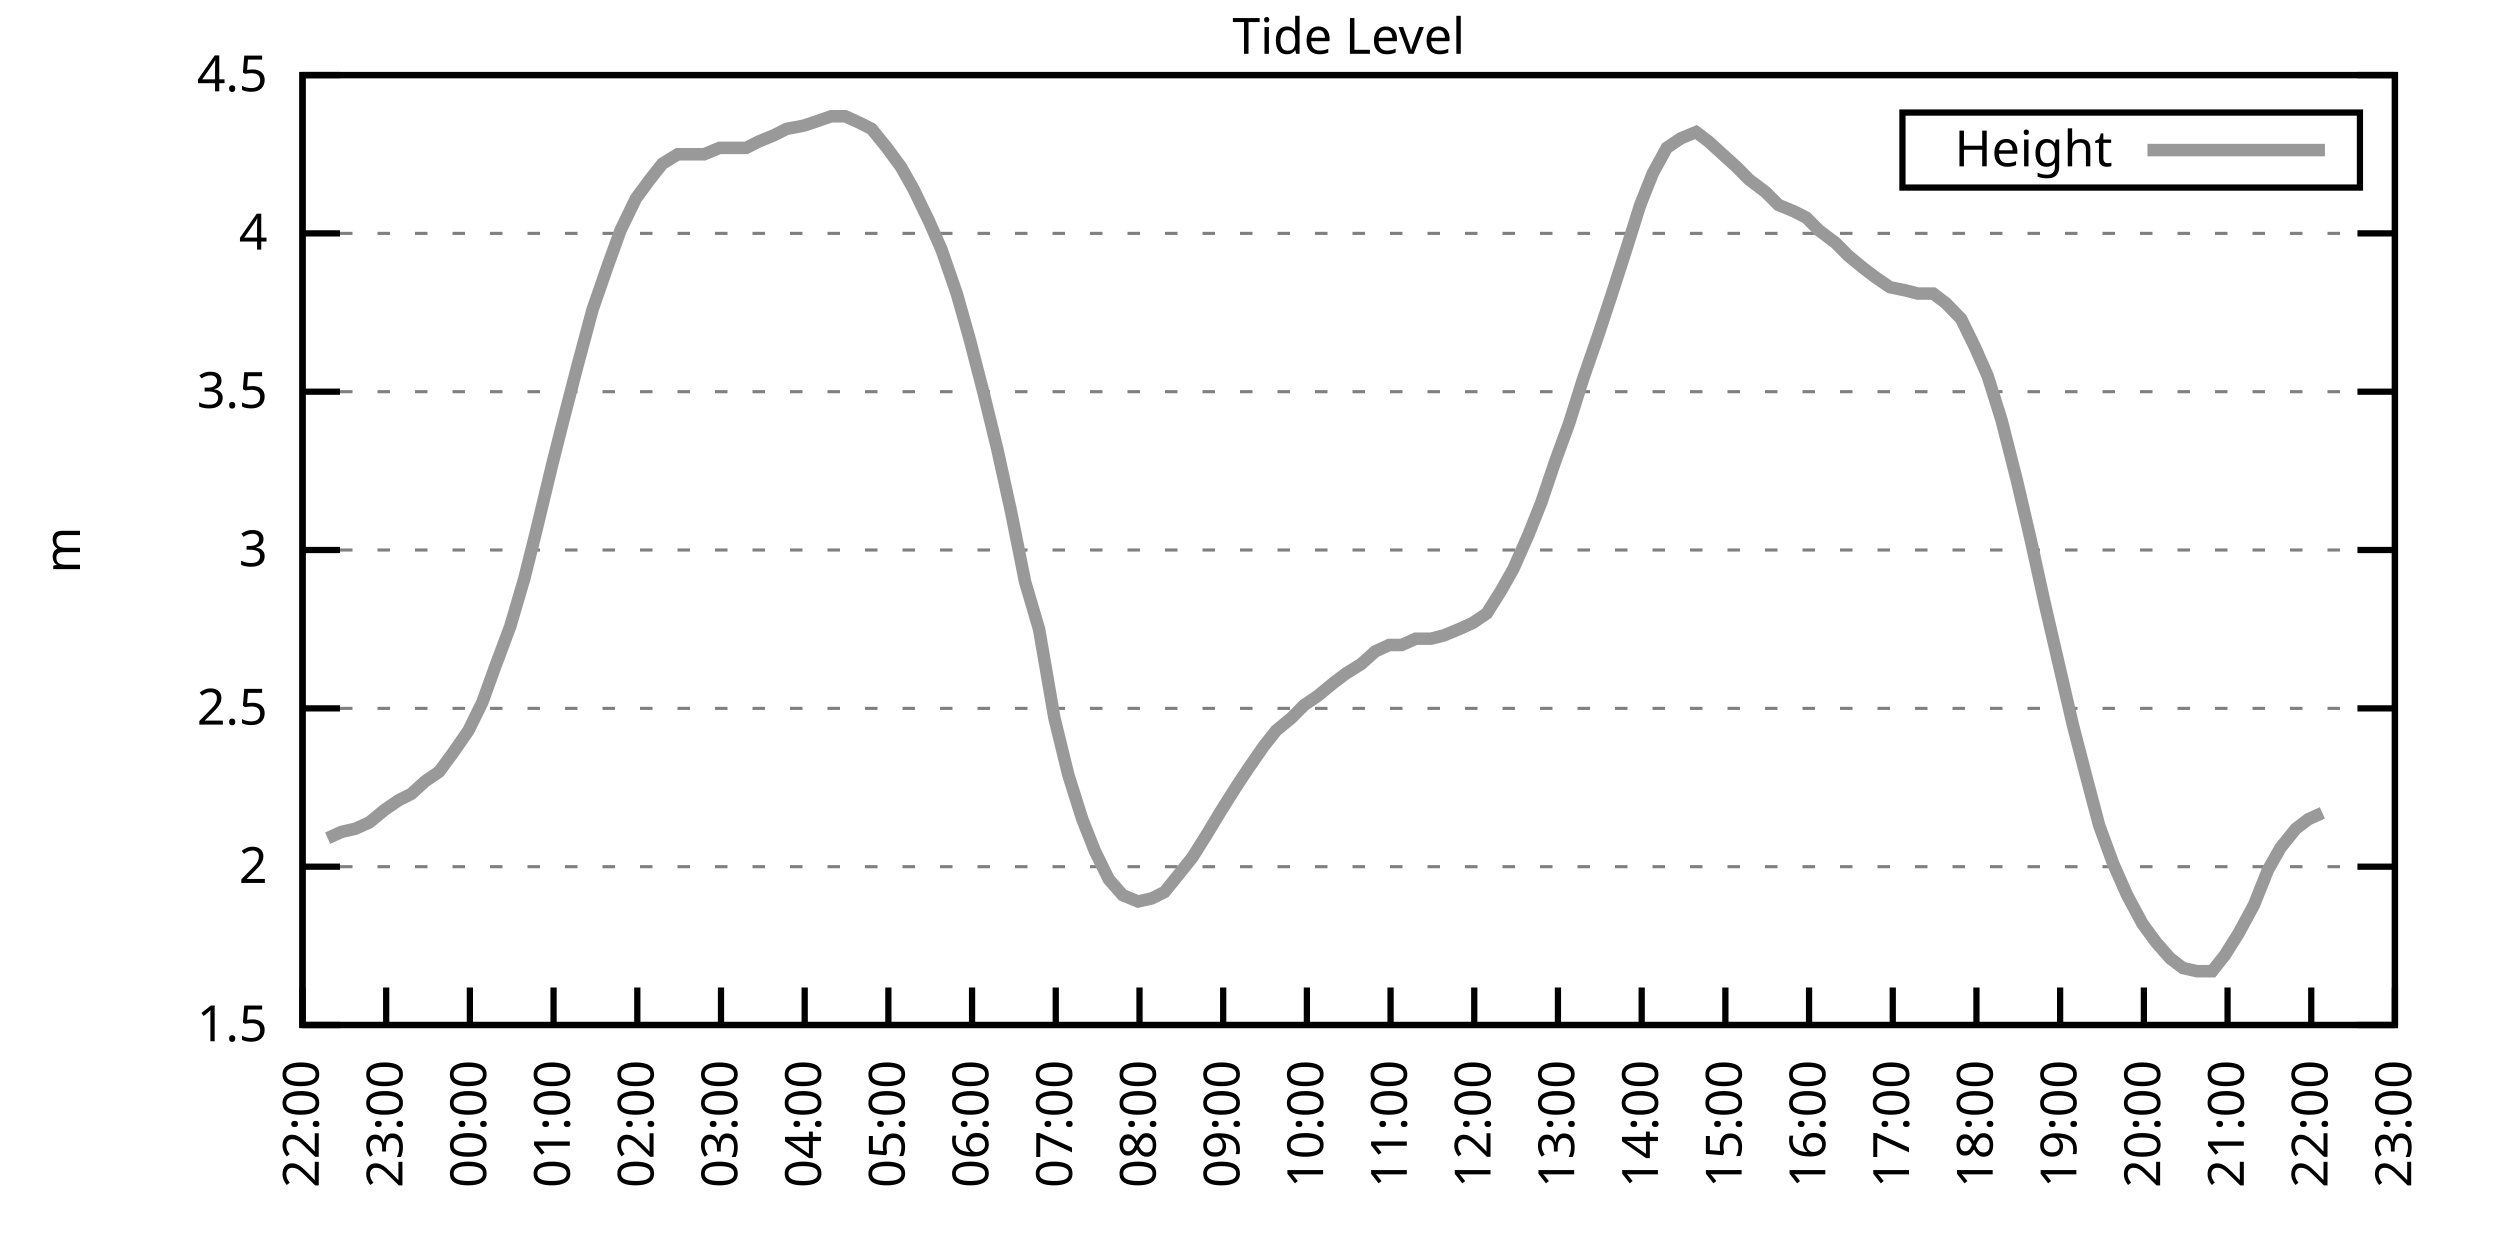
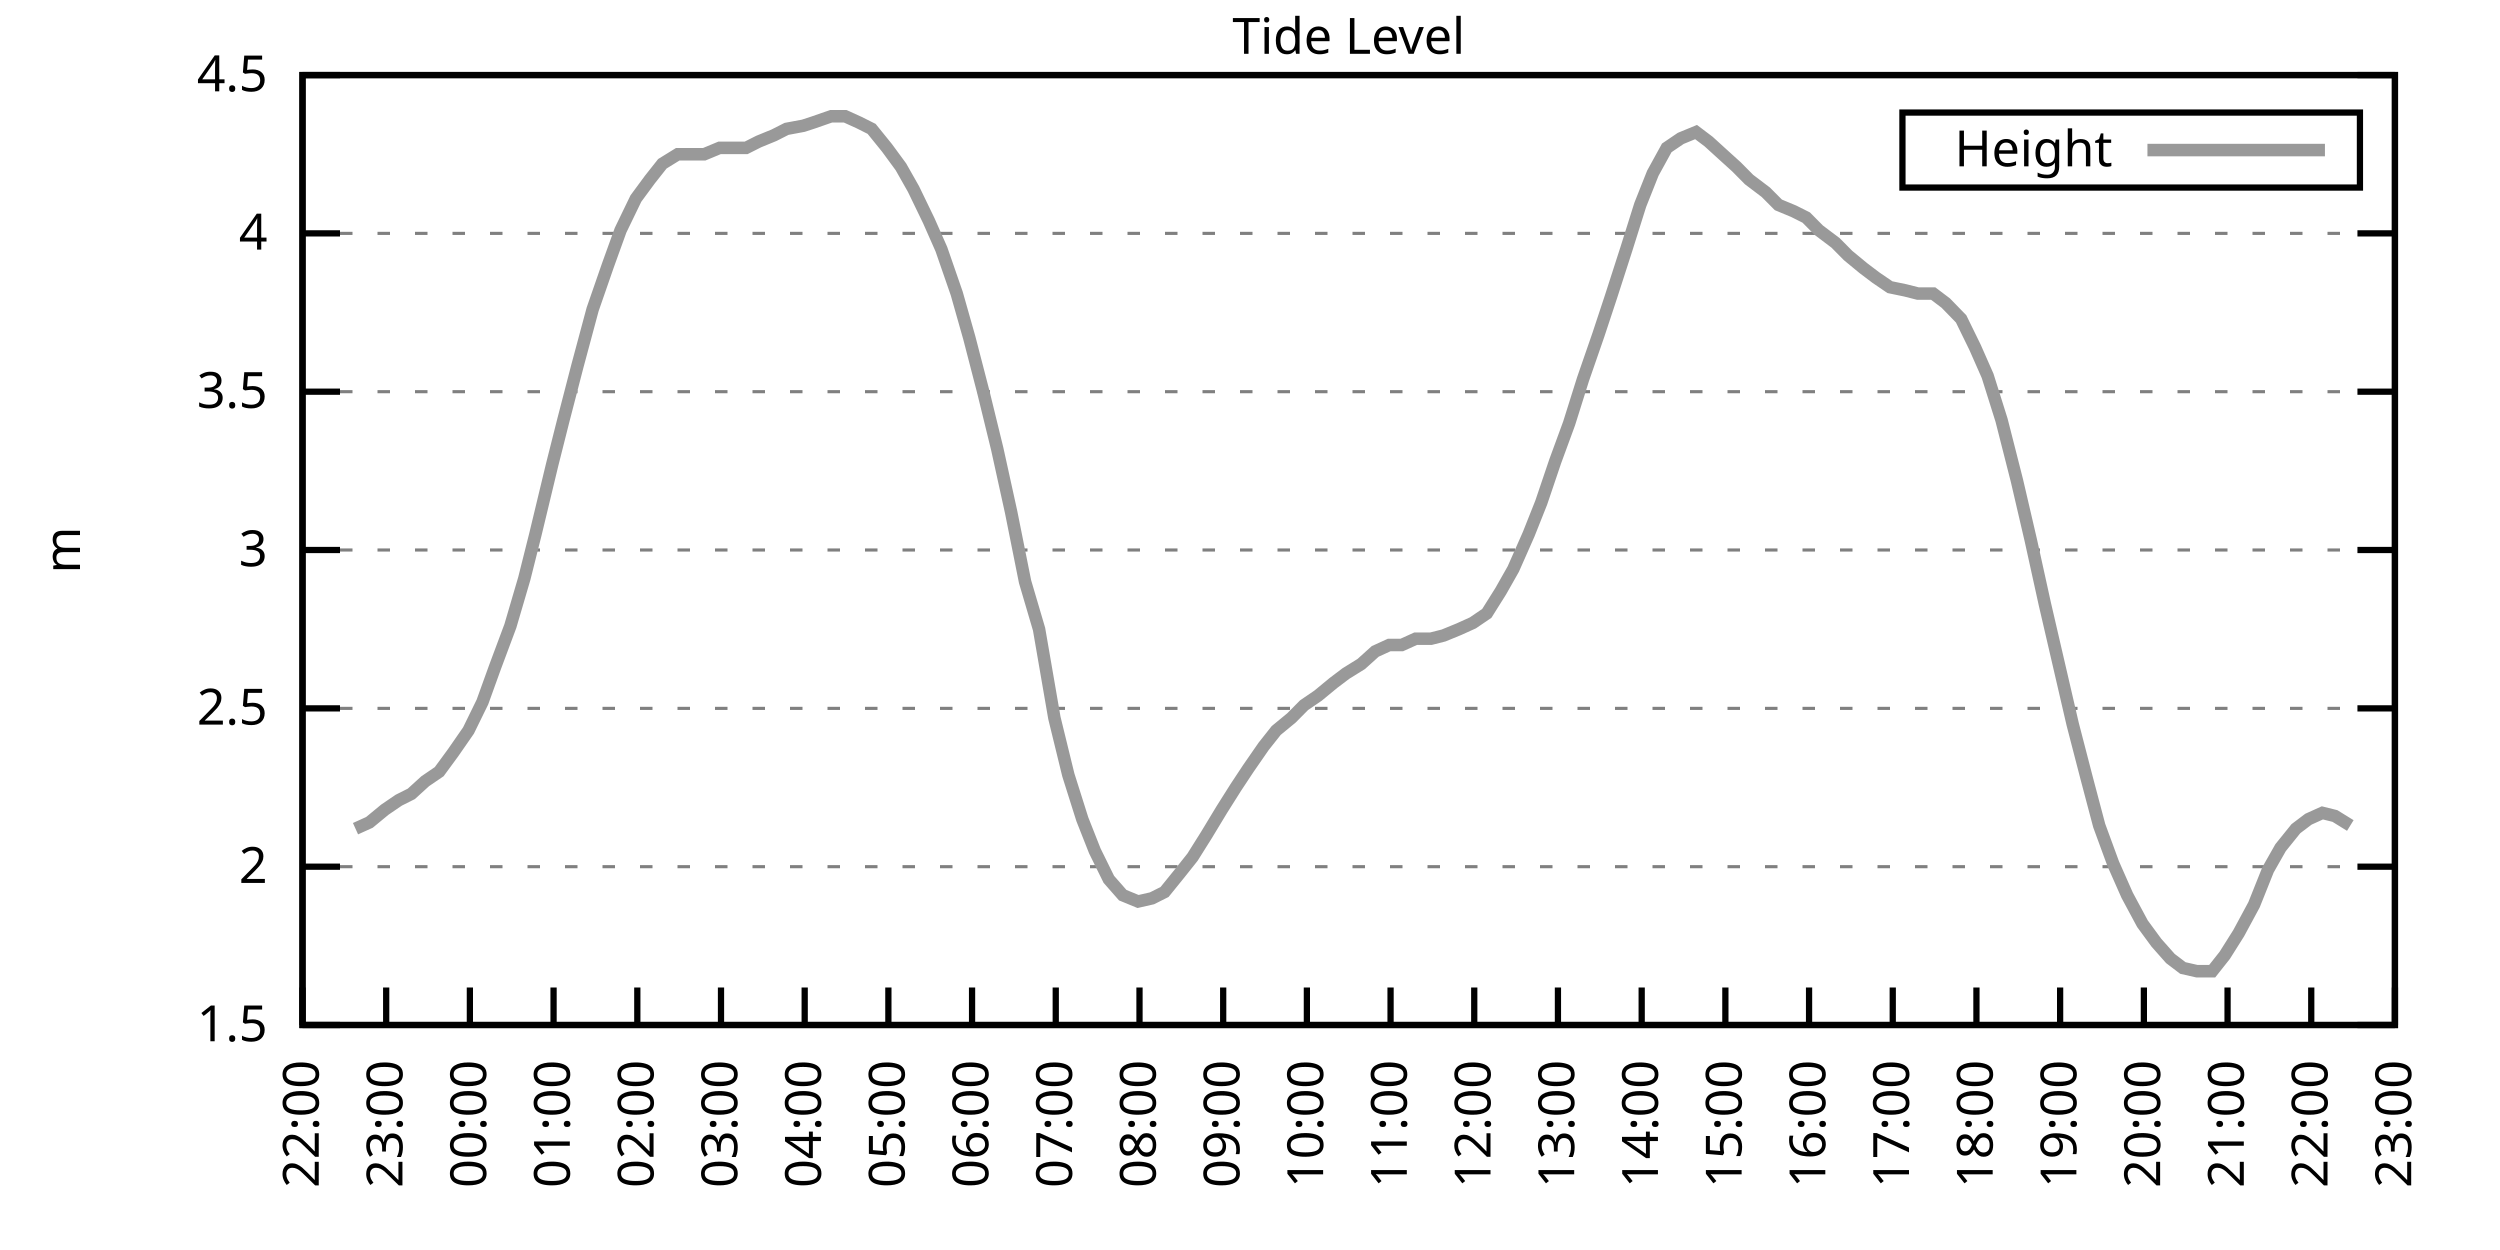
<svg xmlns="http://www.w3.org/2000/svg" xmlns:xlink="http://www.w3.org/1999/xlink" width="400" height="200" viewBox="0 0 400 200">
  <g id="gnuplot_canvas">
    <rect x="0" y="0" width="400" height="200" fill="none" />
    <defs>
      <circle id="gpDot" r="0.5" stroke-width="0.5" stroke="currentColor" />
      <path id="gpPt0" stroke-width="0.333" stroke="currentColor" d="M-1,0 h2 M0,-1 v2" />
      <path id="gpPt1" stroke-width="0.333" stroke="currentColor" d="M-1,-1 L1,1 M1,-1 L-1,1" />
      <path id="gpPt2" stroke-width="0.333" stroke="currentColor" d="M-1,0 L1,0 M0,-1 L0,1 M-1,-1 L1,1 M-1,1 L1,-1" />
      <rect id="gpPt3" stroke-width="0.333" stroke="currentColor" x="-1" y="-1" width="2" height="2" />
      <rect id="gpPt4" stroke-width="0.333" stroke="currentColor" fill="currentColor" x="-1" y="-1" width="2" height="2" />
      <circle id="gpPt5" stroke-width="0.333" stroke="currentColor" cx="0" cy="0" r="1" />
      <use xlink:href="#gpPt5" id="gpPt6" fill="currentColor" stroke="none" />
      <path id="gpPt7" stroke-width="0.333" stroke="currentColor" d="M0,-1.33 L-1.33,0.67 L1.33,0.67 z" />
      <use xlink:href="#gpPt7" id="gpPt8" fill="currentColor" stroke="none" />
      <use xlink:href="#gpPt7" id="gpPt9" stroke="currentColor" transform="rotate(180)" />
      <use xlink:href="#gpPt9" id="gpPt10" fill="currentColor" stroke="none" />
      <use xlink:href="#gpPt3" id="gpPt11" stroke="currentColor" transform="rotate(45)" />
      <use xlink:href="#gpPt11" id="gpPt12" fill="currentColor" stroke="none" />
      <path id="gpPt13" stroke-width="0.333" stroke="currentColor" d="M0,1.330 L1.265,0.411 L0.782,-1.067 L-0.782,-1.076 L-1.265,0.411 z" />
      <use xlink:href="#gpPt13" id="gpPt14" fill="currentColor" stroke="none" />
      <filter id="textbox" filterUnits="objectBoundingBox" x="0" y="0" height="1" width="1">
        <feFlood flood-color="white" flood-opacity="1" result="bgnd" />
        <feComposite in="SourceGraphic" in2="bgnd" operator="atop" />
      </filter>
      <filter id="greybox" filterUnits="objectBoundingBox" x="0" y="0" height="1" width="1">
        <feFlood flood-color="lightgrey" flood-opacity="1" result="grey" />
        <feComposite in="SourceGraphic" in2="grey" operator="atop" />
      </filter>
    </defs>
    <g fill="none" color="white" stroke="currentColor" stroke-width="1.00" stroke-linecap="butt" stroke-linejoin="miter">
</g>
    <g fill="none" color="black" stroke="currentColor" stroke-width="1.00" stroke-linecap="butt" stroke-linejoin="miter">
      <g stroke="none" shape-rendering="crispEdges">
        <polygon fill="rgb(255, 255, 255)" points="48.40,164.00 383.18,164.00 383.18,12.02 48.40,12.02 " />
      </g>
    </g>
    <g fill="none" color="black" stroke="currentColor" stroke-width="1.00" stroke-linecap="butt" stroke-linejoin="miter">
</g>
    <g fill="none" color="black" stroke="black" stroke-width="0.50" stroke-linecap="butt" stroke-linejoin="miter">
</g>
    <g fill="none" color="gray" stroke="currentColor" stroke-width="0.50" stroke-linecap="butt" stroke-linejoin="miter">
      <path stroke="gray" stroke-dasharray="2,4" class="gridline" d="M48.40,164.00 L383.19,164.00  " />
    </g>
    <g fill="none" color="gray" stroke="gray" stroke-width="1.00" stroke-linecap="butt" stroke-linejoin="miter">
</g>
    <g fill="none" color="black" stroke="currentColor" stroke-width="1.00" stroke-linecap="butt" stroke-linejoin="miter">
      <path stroke="black" d="M48.40,164.00 L54.40,164.00 M383.19,164.00 L377.19,164.00  " />
      <g transform="translate(42.80,166.60)" stroke="none" fill="black" font-family="Sans" font-size="8.00" text-anchor="end">
        <text>
          <tspan font-family="Sans"> 1.5</tspan>
        </text>
      </g>
    </g>
    <g fill="none" color="black" stroke="currentColor" stroke-width="1.00" stroke-linecap="butt" stroke-linejoin="miter">
</g>
    <g fill="none" color="black" stroke="black" stroke-width="0.50" stroke-linecap="butt" stroke-linejoin="miter">
</g>
    <g fill="none" color="gray" stroke="currentColor" stroke-width="0.50" stroke-linecap="butt" stroke-linejoin="miter">
      <path stroke="gray" stroke-dasharray="2,4" class="gridline" d="M48.40,138.67 L383.19,138.67  " />
    </g>
    <g fill="none" color="gray" stroke="gray" stroke-width="1.00" stroke-linecap="butt" stroke-linejoin="miter">
</g>
    <g fill="none" color="black" stroke="currentColor" stroke-width="1.00" stroke-linecap="butt" stroke-linejoin="miter">
      <path stroke="black" d="M48.40,138.67 L54.40,138.67 M383.19,138.67 L377.19,138.67  " />
      <g transform="translate(42.80,141.27)" stroke="none" fill="black" font-family="Sans" font-size="8.00" text-anchor="end">
        <text>
          <tspan font-family="Sans"> 2</tspan>
        </text>
      </g>
    </g>
    <g fill="none" color="black" stroke="currentColor" stroke-width="1.00" stroke-linecap="butt" stroke-linejoin="miter">
</g>
    <g fill="none" color="black" stroke="black" stroke-width="0.50" stroke-linecap="butt" stroke-linejoin="miter">
</g>
    <g fill="none" color="gray" stroke="currentColor" stroke-width="0.50" stroke-linecap="butt" stroke-linejoin="miter">
      <path stroke="gray" stroke-dasharray="2,4" class="gridline" d="M48.40,113.34 L383.19,113.34  " />
    </g>
    <g fill="none" color="gray" stroke="gray" stroke-width="1.00" stroke-linecap="butt" stroke-linejoin="miter">
</g>
    <g fill="none" color="black" stroke="currentColor" stroke-width="1.00" stroke-linecap="butt" stroke-linejoin="miter">
      <path stroke="black" d="M48.40,113.34 L54.40,113.34 M383.19,113.34 L377.19,113.34  " />
      <g transform="translate(42.80,115.94)" stroke="none" fill="black" font-family="Sans" font-size="8.00" text-anchor="end">
        <text>
          <tspan font-family="Sans"> 2.5</tspan>
        </text>
      </g>
    </g>
    <g fill="none" color="black" stroke="currentColor" stroke-width="1.00" stroke-linecap="butt" stroke-linejoin="miter">
</g>
    <g fill="none" color="black" stroke="black" stroke-width="0.50" stroke-linecap="butt" stroke-linejoin="miter">
</g>
    <g fill="none" color="gray" stroke="currentColor" stroke-width="0.50" stroke-linecap="butt" stroke-linejoin="miter">
      <path stroke="gray" stroke-dasharray="2,4" class="gridline" d="M48.40,88.00 L383.19,88.00  " />
    </g>
    <g fill="none" color="gray" stroke="gray" stroke-width="1.00" stroke-linecap="butt" stroke-linejoin="miter">
</g>
    <g fill="none" color="black" stroke="currentColor" stroke-width="1.00" stroke-linecap="butt" stroke-linejoin="miter">
      <path stroke="black" d="M48.40,88.00 L54.40,88.00 M383.19,88.00 L377.19,88.00  " />
      <g transform="translate(42.80,90.60)" stroke="none" fill="black" font-family="Sans" font-size="8.00" text-anchor="end">
        <text>
          <tspan font-family="Sans"> 3</tspan>
        </text>
      </g>
    </g>
    <g fill="none" color="black" stroke="currentColor" stroke-width="1.00" stroke-linecap="butt" stroke-linejoin="miter">
</g>
    <g fill="none" color="black" stroke="black" stroke-width="0.50" stroke-linecap="butt" stroke-linejoin="miter">
</g>
    <g fill="none" color="gray" stroke="currentColor" stroke-width="0.50" stroke-linecap="butt" stroke-linejoin="miter">
      <path stroke="gray" stroke-dasharray="2,4" class="gridline" d="M48.40,62.67 L383.19,62.67  " />
    </g>
    <g fill="none" color="gray" stroke="gray" stroke-width="1.00" stroke-linecap="butt" stroke-linejoin="miter">
</g>
    <g fill="none" color="black" stroke="currentColor" stroke-width="1.00" stroke-linecap="butt" stroke-linejoin="miter">
      <path stroke="black" d="M48.40,62.67 L54.40,62.67 M383.19,62.67 L377.19,62.67  " />
      <g transform="translate(42.80,65.27)" stroke="none" fill="black" font-family="Sans" font-size="8.00" text-anchor="end">
        <text>
          <tspan font-family="Sans"> 3.5</tspan>
        </text>
      </g>
    </g>
    <g fill="none" color="black" stroke="currentColor" stroke-width="1.00" stroke-linecap="butt" stroke-linejoin="miter">
</g>
    <g fill="none" color="black" stroke="black" stroke-width="0.50" stroke-linecap="butt" stroke-linejoin="miter">
</g>
    <g fill="none" color="gray" stroke="currentColor" stroke-width="0.50" stroke-linecap="butt" stroke-linejoin="miter">
      <path stroke="gray" stroke-dasharray="2,4" class="gridline" d="M48.40,37.34 L383.19,37.34  " />
    </g>
    <g fill="none" color="gray" stroke="gray" stroke-width="1.00" stroke-linecap="butt" stroke-linejoin="miter">
</g>
    <g fill="none" color="black" stroke="currentColor" stroke-width="1.00" stroke-linecap="butt" stroke-linejoin="miter">
      <path stroke="black" d="M48.40,37.34 L54.40,37.34 M383.19,37.34 L377.19,37.34  " />
      <g transform="translate(42.80,39.94)" stroke="none" fill="black" font-family="Sans" font-size="8.00" text-anchor="end">
        <text>
          <tspan font-family="Sans"> 4</tspan>
        </text>
      </g>
    </g>
    <g fill="none" color="black" stroke="currentColor" stroke-width="1.00" stroke-linecap="butt" stroke-linejoin="miter">
</g>
    <g fill="none" color="black" stroke="black" stroke-width="0.50" stroke-linecap="butt" stroke-linejoin="miter">
</g>
    <g fill="none" color="gray" stroke="currentColor" stroke-width="0.50" stroke-linecap="butt" stroke-linejoin="miter">
      <path stroke="gray" stroke-dasharray="2,4" class="gridline" d="M48.40,12.01 L383.19,12.01  " />
    </g>
    <g fill="none" color="gray" stroke="gray" stroke-width="1.00" stroke-linecap="butt" stroke-linejoin="miter">
</g>
    <g fill="none" color="black" stroke="currentColor" stroke-width="1.00" stroke-linecap="butt" stroke-linejoin="miter">
      <path stroke="black" d="M48.40,12.01 L54.40,12.01 M383.19,12.01 L377.19,12.01  " />
      <g transform="translate(42.80,14.61)" stroke="none" fill="black" font-family="Sans" font-size="8.00" text-anchor="end">
        <text>
          <tspan font-family="Sans"> 4.5</tspan>
        </text>
      </g>
    </g>
    <g fill="none" color="black" stroke="currentColor" stroke-width="1.00" stroke-linecap="butt" stroke-linejoin="miter">
      <path stroke="black" d="M48.40,164.00 L48.40,158.00  " />
      <g transform="translate(51.00,169.60) rotate(270.00)" stroke="none" fill="black" font-family="Sans" font-size="8.00" text-anchor="end">
        <text>
          <tspan font-family="Sans">22:00</tspan>
        </text>
      </g>
    </g>
    <g fill="none" color="black" stroke="currentColor" stroke-width="1.00" stroke-linecap="butt" stroke-linejoin="miter">
      <path stroke="black" d="M61.79,164.00 L61.79,158.00  " />
      <g transform="translate(64.39,169.60) rotate(270.00)" stroke="none" fill="black" font-family="Sans" font-size="8.00" text-anchor="end">
        <text>
          <tspan font-family="Sans">23:00</tspan>
        </text>
      </g>
    </g>
    <g fill="none" color="black" stroke="currentColor" stroke-width="1.00" stroke-linecap="butt" stroke-linejoin="miter">
      <path stroke="black" d="M75.18,164.00 L75.18,158.00  " />
      <g transform="translate(77.78,169.60) rotate(270.00)" stroke="none" fill="black" font-family="Sans" font-size="8.00" text-anchor="end">
        <text>
          <tspan font-family="Sans">00:00</tspan>
        </text>
      </g>
    </g>
    <g fill="none" color="black" stroke="currentColor" stroke-width="1.00" stroke-linecap="butt" stroke-linejoin="miter">
      <path stroke="black" d="M88.57,164.00 L88.57,158.00  " />
      <g transform="translate(91.17,169.60) rotate(270.00)" stroke="none" fill="black" font-family="Sans" font-size="8.00" text-anchor="end">
        <text>
          <tspan font-family="Sans">01:00</tspan>
        </text>
      </g>
    </g>
    <g fill="none" color="black" stroke="currentColor" stroke-width="1.00" stroke-linecap="butt" stroke-linejoin="miter">
      <path stroke="black" d="M101.97,164.00 L101.97,158.00  " />
      <g transform="translate(104.57,169.60) rotate(270.00)" stroke="none" fill="black" font-family="Sans" font-size="8.00" text-anchor="end">
        <text>
          <tspan font-family="Sans">02:00</tspan>
        </text>
      </g>
    </g>
    <g fill="none" color="black" stroke="currentColor" stroke-width="1.00" stroke-linecap="butt" stroke-linejoin="miter">
      <path stroke="black" d="M115.36,164.00 L115.36,158.00  " />
      <g transform="translate(117.96,169.60) rotate(270.00)" stroke="none" fill="black" font-family="Sans" font-size="8.00" text-anchor="end">
        <text>
          <tspan font-family="Sans">03:00</tspan>
        </text>
      </g>
    </g>
    <g fill="none" color="black" stroke="currentColor" stroke-width="1.00" stroke-linecap="butt" stroke-linejoin="miter">
      <path stroke="black" d="M128.75,164.00 L128.75,158.00  " />
      <g transform="translate(131.35,169.60) rotate(270.00)" stroke="none" fill="black" font-family="Sans" font-size="8.00" text-anchor="end">
        <text>
          <tspan font-family="Sans">04:00</tspan>
        </text>
      </g>
    </g>
    <g fill="none" color="black" stroke="currentColor" stroke-width="1.00" stroke-linecap="butt" stroke-linejoin="miter">
      <path stroke="black" d="M142.14,164.00 L142.14,158.00  " />
      <g transform="translate(144.74,169.60) rotate(270.00)" stroke="none" fill="black" font-family="Sans" font-size="8.00" text-anchor="end">
        <text>
          <tspan font-family="Sans">05:00</tspan>
        </text>
      </g>
    </g>
    <g fill="none" color="black" stroke="currentColor" stroke-width="1.00" stroke-linecap="butt" stroke-linejoin="miter">
      <path stroke="black" d="M155.53,164.00 L155.53,158.00  " />
      <g transform="translate(158.13,169.60) rotate(270.00)" stroke="none" fill="black" font-family="Sans" font-size="8.00" text-anchor="end">
        <text>
          <tspan font-family="Sans">06:00</tspan>
        </text>
      </g>
    </g>
    <g fill="none" color="black" stroke="currentColor" stroke-width="1.00" stroke-linecap="butt" stroke-linejoin="miter">
      <path stroke="black" d="M168.92,164.00 L168.92,158.00  " />
      <g transform="translate(171.52,169.60) rotate(270.00)" stroke="none" fill="black" font-family="Sans" font-size="8.00" text-anchor="end">
        <text>
          <tspan font-family="Sans">07:00</tspan>
        </text>
      </g>
    </g>
    <g fill="none" color="black" stroke="currentColor" stroke-width="1.00" stroke-linecap="butt" stroke-linejoin="miter">
      <path stroke="black" d="M182.32,164.00 L182.32,158.00  " />
      <g transform="translate(184.92,169.60) rotate(270.00)" stroke="none" fill="black" font-family="Sans" font-size="8.00" text-anchor="end">
        <text>
          <tspan font-family="Sans">08:00</tspan>
        </text>
      </g>
    </g>
    <g fill="none" color="black" stroke="currentColor" stroke-width="1.00" stroke-linecap="butt" stroke-linejoin="miter">
      <path stroke="black" d="M195.71,164.00 L195.71,158.00  " />
      <g transform="translate(198.31,169.60) rotate(270.00)" stroke="none" fill="black" font-family="Sans" font-size="8.00" text-anchor="end">
        <text>
          <tspan font-family="Sans">09:00</tspan>
        </text>
      </g>
    </g>
    <g fill="none" color="black" stroke="currentColor" stroke-width="1.00" stroke-linecap="butt" stroke-linejoin="miter">
      <path stroke="black" d="M209.10,164.00 L209.10,158.00  " />
      <g transform="translate(211.70,169.60) rotate(270.00)" stroke="none" fill="black" font-family="Sans" font-size="8.00" text-anchor="end">
        <text>
          <tspan font-family="Sans">10:00</tspan>
        </text>
      </g>
    </g>
    <g fill="none" color="black" stroke="currentColor" stroke-width="1.00" stroke-linecap="butt" stroke-linejoin="miter">
      <path stroke="black" d="M222.49,164.00 L222.49,158.00  " />
      <g transform="translate(225.09,169.60) rotate(270.00)" stroke="none" fill="black" font-family="Sans" font-size="8.00" text-anchor="end">
        <text>
          <tspan font-family="Sans">11:00</tspan>
        </text>
      </g>
    </g>
    <g fill="none" color="black" stroke="currentColor" stroke-width="1.00" stroke-linecap="butt" stroke-linejoin="miter">
      <path stroke="black" d="M235.88,164.00 L235.88,158.00  " />
      <g transform="translate(238.48,169.60) rotate(270.00)" stroke="none" fill="black" font-family="Sans" font-size="8.00" text-anchor="end">
        <text>
          <tspan font-family="Sans">12:00</tspan>
        </text>
      </g>
    </g>
    <g fill="none" color="black" stroke="currentColor" stroke-width="1.00" stroke-linecap="butt" stroke-linejoin="miter">
      <path stroke="black" d="M249.27,164.00 L249.27,158.00  " />
      <g transform="translate(251.87,169.60) rotate(270.00)" stroke="none" fill="black" font-family="Sans" font-size="8.00" text-anchor="end">
        <text>
          <tspan font-family="Sans">13:00</tspan>
        </text>
      </g>
    </g>
    <g fill="none" color="black" stroke="currentColor" stroke-width="1.00" stroke-linecap="butt" stroke-linejoin="miter">
      <path stroke="black" d="M262.67,164.00 L262.67,158.00  " />
      <g transform="translate(265.27,169.60) rotate(270.00)" stroke="none" fill="black" font-family="Sans" font-size="8.00" text-anchor="end">
        <text>
          <tspan font-family="Sans">14:00</tspan>
        </text>
      </g>
    </g>
    <g fill="none" color="black" stroke="currentColor" stroke-width="1.00" stroke-linecap="butt" stroke-linejoin="miter">
      <path stroke="black" d="M276.06,164.00 L276.06,158.00  " />
      <g transform="translate(278.66,169.60) rotate(270.00)" stroke="none" fill="black" font-family="Sans" font-size="8.00" text-anchor="end">
        <text>
          <tspan font-family="Sans">15:00</tspan>
        </text>
      </g>
    </g>
    <g fill="none" color="black" stroke="currentColor" stroke-width="1.00" stroke-linecap="butt" stroke-linejoin="miter">
      <path stroke="black" d="M289.45,164.00 L289.45,158.00  " />
      <g transform="translate(292.05,169.60) rotate(270.00)" stroke="none" fill="black" font-family="Sans" font-size="8.00" text-anchor="end">
        <text>
          <tspan font-family="Sans">16:00</tspan>
        </text>
      </g>
    </g>
    <g fill="none" color="black" stroke="currentColor" stroke-width="1.00" stroke-linecap="butt" stroke-linejoin="miter">
      <path stroke="black" d="M302.84,164.00 L302.84,158.00  " />
      <g transform="translate(305.44,169.60) rotate(270.00)" stroke="none" fill="black" font-family="Sans" font-size="8.00" text-anchor="end">
        <text>
          <tspan font-family="Sans">17:00</tspan>
        </text>
      </g>
    </g>
    <g fill="none" color="black" stroke="currentColor" stroke-width="1.00" stroke-linecap="butt" stroke-linejoin="miter">
      <path stroke="black" d="M316.23,164.00 L316.23,158.00  " />
      <g transform="translate(318.83,169.60) rotate(270.00)" stroke="none" fill="black" font-family="Sans" font-size="8.00" text-anchor="end">
        <text>
          <tspan font-family="Sans">18:00</tspan>
        </text>
      </g>
    </g>
    <g fill="none" color="black" stroke="currentColor" stroke-width="1.00" stroke-linecap="butt" stroke-linejoin="miter">
      <path stroke="black" d="M329.62,164.00 L329.62,158.00  " />
      <g transform="translate(332.22,169.60) rotate(270.00)" stroke="none" fill="black" font-family="Sans" font-size="8.00" text-anchor="end">
        <text>
          <tspan font-family="Sans">19:00</tspan>
        </text>
      </g>
    </g>
    <g fill="none" color="black" stroke="currentColor" stroke-width="1.00" stroke-linecap="butt" stroke-linejoin="miter">
      <path stroke="black" d="M343.02,164.00 L343.02,158.00  " />
      <g transform="translate(345.62,169.60) rotate(270.00)" stroke="none" fill="black" font-family="Sans" font-size="8.00" text-anchor="end">
        <text>
          <tspan font-family="Sans">20:00</tspan>
        </text>
      </g>
    </g>
    <g fill="none" color="black" stroke="currentColor" stroke-width="1.00" stroke-linecap="butt" stroke-linejoin="miter">
      <path stroke="black" d="M356.41,164.00 L356.41,158.00  " />
      <g transform="translate(359.01,169.60) rotate(270.00)" stroke="none" fill="black" font-family="Sans" font-size="8.00" text-anchor="end">
        <text>
          <tspan font-family="Sans">21:00</tspan>
        </text>
      </g>
    </g>
    <g fill="none" color="black" stroke="currentColor" stroke-width="1.00" stroke-linecap="butt" stroke-linejoin="miter">
      <path stroke="black" d="M369.80,164.00 L369.80,158.00  " />
      <g transform="translate(372.40,169.60) rotate(270.00)" stroke="none" fill="black" font-family="Sans" font-size="8.00" text-anchor="end">
        <text>
          <tspan font-family="Sans">22:00</tspan>
        </text>
      </g>
    </g>
    <g fill="none" color="black" stroke="currentColor" stroke-width="1.00" stroke-linecap="butt" stroke-linejoin="miter">
      <path stroke="black" d="M383.19,164.00 L383.19,158.00  " />
      <g transform="translate(385.79,169.60) rotate(270.00)" stroke="none" fill="black" font-family="Sans" font-size="8.00" text-anchor="end">
        <text>
          <tspan font-family="Sans">23:00</tspan>
        </text>
      </g>
    </g>
    <g fill="none" color="black" stroke="currentColor" stroke-width="1.00" stroke-linecap="butt" stroke-linejoin="miter">
</g>
    <g fill="none" color="black" stroke="currentColor" stroke-width="1.00" stroke-linecap="butt" stroke-linejoin="miter">
      <path stroke="black" d="M48.40,12.01 L48.40,164.00 L383.19,164.00 L383.19,12.01 L48.40,12.01 Z  " />
    </g>
    <g fill="none" color="black" stroke="currentColor" stroke-width="1.00" stroke-linecap="butt" stroke-linejoin="miter">
</g>
    <g fill="none" color="black" stroke="currentColor" stroke-width="1.00" stroke-linecap="butt" stroke-linejoin="miter">
      <path stroke="black" d="M304.39,30.01 L304.39,18.01 L377.59,18.01 L377.59,30.01 L304.39,30.01 Z  " />
    </g>
    <g id="Tide_level_plot_1">
      <g fill="none" color="white" stroke="black" stroke-width="2.00" stroke-linecap="butt" stroke-linejoin="miter">
</g>
      <g fill="none" color="black" stroke="currentColor" stroke-width="2.00" stroke-linecap="butt" stroke-linejoin="miter">
        <g transform="translate(337.99,26.61)" stroke="none" fill="black" font-family="Sans" font-size="8.00" text-anchor="end">
          <text>
            <tspan font-family="Sans">Height</tspan>
          </text>
        </g>
      </g>
      <g fill="none" color="black" stroke="currentColor" stroke-width="2.00" stroke-linecap="butt" stroke-linejoin="miter">
-         <path stroke="rgb(153, 153, 153)" d="M343.59,24.01 L371.99,24.01 M52.42,134.11 L54.65,133.10 L56.88,132.59 L59.11,131.58 L61.57,129.55 L63.80,128.03   L65.81,127.02 L68.04,124.99 L70.27,123.47 L72.50,120.43 L74.96,116.88 L77.19,112.32 L79.20,106.75 L81.66,100.16   L83.89,92.56 L85.67,85.47 L88.35,74.33 L90.14,67.23 L92.37,58.62 L94.82,49.50 L97.28,42.41 L99.29,36.84   L101.74,31.77 L103.98,28.73 L105.98,26.20 L108.44,24.68 L110.45,24.68 L112.68,24.68 L115.13,23.66 L116.47,23.66   L119.38,23.66 L121.38,22.65 L123.84,21.64 L125.85,20.62 L128.53,20.12 L130.09,19.61 L132.99,18.60 L135.22,18.60   L137.45,19.61 L139.46,20.62 L141.92,23.66 L144.15,26.70 L146.16,30.25 L148.61,35.32 L150.62,39.87 L153.08,46.97   L155.09,54.06 L157.32,62.67 L159.55,71.79 L161.78,81.93 L164.01,93.07 L166.25,100.67 L168.70,114.86 L170.93,123.98   L173.17,131.07 L175.17,136.14 L177.41,140.69 L179.64,143.23 L182.09,144.24 L184.32,143.73 L186.33,142.72 L188.79,139.68   L190.80,137.15 L193.03,133.60 L195.48,129.55 L197.72,126.00 L199.73,122.96 L202.18,119.42 L204.19,116.88 L206.64,114.86   L208.65,112.83 L210.88,111.31 L213.34,109.28 L215.35,107.76 L217.80,106.24 L220.04,104.22 L222.27,103.20 L224.28,103.20   L226.51,102.19 L228.96,102.19 L230.97,101.68 L233.43,100.67 L235.66,99.66 L237.89,98.14 L240.12,94.59 L242.13,91.04   L244.59,85.47 L246.60,80.41 L248.83,73.82 L251.06,67.74 L253.29,60.65 L255.75,53.55 L257.76,47.47 L260.21,39.87   L262.44,32.78 L264.45,27.72 L266.68,23.66 L268.92,22.14 L271.37,21.13 L273.38,22.65 L275.61,24.68 L277.84,26.70   L279.85,28.73 L282.53,30.76 L284.54,32.78 L286.99,33.80 L289.00,34.81 L291.01,36.84 L293.69,38.86 L295.70,40.89   L298.15,42.91 L300.16,44.43 L302.39,45.95 L304.85,46.46 L306.86,46.97 L309.31,46.97 L311.32,48.49 L313.78,51.02   L316.01,55.58 L318.02,60.14 L320.25,67.23 L322.70,76.86 L324.94,86.49 L327.17,96.62 L329.40,106.24 L331.63,115.87   L333.86,124.48 L335.87,132.08 L338.10,138.16 L340.34,143.23 L342.79,147.79 L345.02,150.83 L347.26,153.36 L349.26,154.88   L351.50,155.39 L353.95,155.39 L355.96,152.85 L358.19,149.31 L360.65,144.75 L362.88,139.17 L364.89,135.63 L367.34,132.59   L369.35,131.07 L371.58,130.06  " />
+         <path stroke="rgb(153, 153, 153)" d="M343.59,24.01 L371.99,24.01 M56.88,132.59 L59.11,131.58 L61.57,129.55 L63.80,128.03 L65.81,127.02 L68.04,124.99   L70.27,123.47 L72.50,120.43 L74.96,116.88 L77.19,112.32 L79.20,106.75 L81.66,100.16 L83.89,92.56 L85.67,85.47   L88.35,74.33 L90.14,67.23 L92.37,58.62 L94.82,49.50 L97.28,42.41 L99.29,36.84 L101.74,31.77 L103.98,28.73   L105.98,26.20 L108.44,24.68 L110.45,24.68 L112.68,24.68 L115.13,23.66 L116.47,23.66 L119.38,23.66 L121.38,22.65   L123.84,21.64 L125.85,20.62 L128.53,20.12 L130.09,19.61 L132.99,18.60 L135.22,18.60 L137.45,19.61 L139.46,20.62   L141.92,23.66 L144.15,26.70 L146.16,30.25 L148.61,35.32 L150.62,39.87 L153.08,46.97 L155.09,54.06 L157.32,62.67   L159.55,71.79 L161.78,81.93 L164.01,93.07 L166.25,100.67 L168.70,114.86 L170.93,123.98 L173.17,131.07 L175.17,136.14   L177.41,140.69 L179.64,143.23 L182.09,144.24 L184.32,143.73 L186.33,142.72 L188.79,139.68 L190.80,137.15 L193.03,133.60   L195.48,129.55 L197.72,126.00 L199.73,122.96 L202.18,119.42 L204.19,116.88 L206.64,114.86 L208.65,112.83 L210.88,111.31   L213.34,109.28 L215.35,107.76 L217.80,106.24 L220.04,104.22 L222.27,103.20 L224.28,103.20 L226.51,102.19 L228.96,102.19   L230.97,101.68 L233.43,100.67 L235.66,99.66 L237.89,98.14 L240.12,94.59 L242.13,91.04 L244.59,85.47 L246.60,80.41   L248.83,73.82 L251.06,67.74 L253.29,60.65 L255.75,53.55 L257.76,47.47 L260.21,39.87 L262.44,32.78 L264.45,27.72   L266.68,23.66 L268.92,22.14 L271.37,21.13 L273.38,22.65 L275.61,24.68 L277.84,26.70 L279.85,28.73 L282.53,30.76   L284.54,32.78 L286.99,33.80 L289.00,34.81 L291.01,36.84 L293.69,38.86 L295.70,40.89 L298.15,42.91 L300.16,44.43   L302.39,45.95 L304.85,46.46 L306.86,46.97 L309.31,46.97 L311.32,48.49 L313.78,51.02 L316.01,55.58 L318.02,60.14   L320.25,67.23 L322.70,76.86 L324.94,86.49 L327.17,96.62 L329.40,106.24 L331.63,115.87 L333.86,124.48 L335.87,132.08   L338.10,138.16 L340.34,143.23 L342.79,147.79 L345.02,150.83 L347.26,153.36 L349.26,154.88 L351.50,155.39 L353.95,155.39   L355.96,152.85 L358.19,149.31 L360.65,144.75 L362.88,139.17 L364.89,135.63 L367.34,132.59 L369.35,131.07 L371.58,130.06   L373.59,130.56 L376.05,132.08  " />
      </g>
    </g>
    <g fill="none" color="black" stroke="currentColor" stroke-width="2.00" stroke-linecap="butt" stroke-linejoin="miter">
</g>
    <g fill="none" color="black" stroke="black" stroke-width="1.00" stroke-linecap="butt" stroke-linejoin="miter">
</g>
    <g fill="none" color="black" stroke="currentColor" stroke-width="1.00" stroke-linecap="butt" stroke-linejoin="miter">
      <path stroke="black" d="M48.40,12.01 L48.40,164.00 L383.19,164.00 L383.19,12.01 L48.40,12.01 Z  " />
      <g transform="translate(12.80,88.01) rotate(270.00)" stroke="none" fill="black" font-family="Sans" font-size="8.00" text-anchor="middle">
        <text>
          <tspan font-family="Sans">m</tspan>
        </text>
      </g>
    </g>
    <g fill="none" color="black" stroke="currentColor" stroke-width="1.00" stroke-linecap="butt" stroke-linejoin="miter">
</g>
    <g fill="none" color="black" stroke="currentColor" stroke-width="1.00" stroke-linecap="butt" stroke-linejoin="miter">
      <g transform="translate(215.79,8.61)" stroke="none" fill="black" font-family="Sans" font-size="8.00" text-anchor="middle">
        <text>
          <tspan font-family="Sans">Tide Level</tspan>
        </text>
      </g>
    </g>
    <g fill="none" color="black" stroke="currentColor" stroke-width="1.00" stroke-linecap="butt" stroke-linejoin="miter">
</g>
  </g>
</svg>
